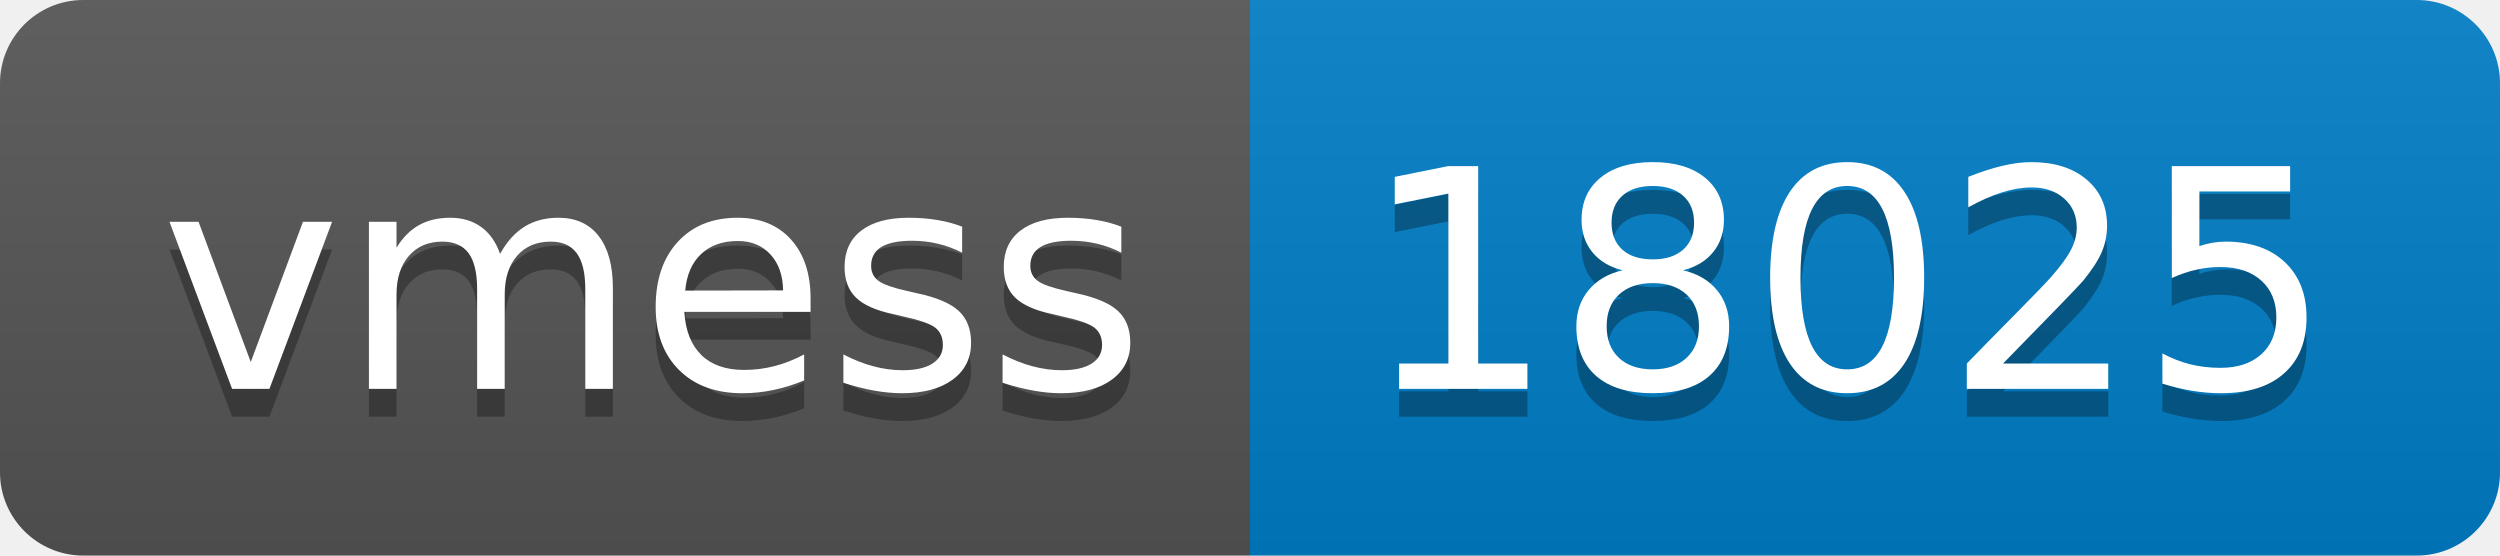
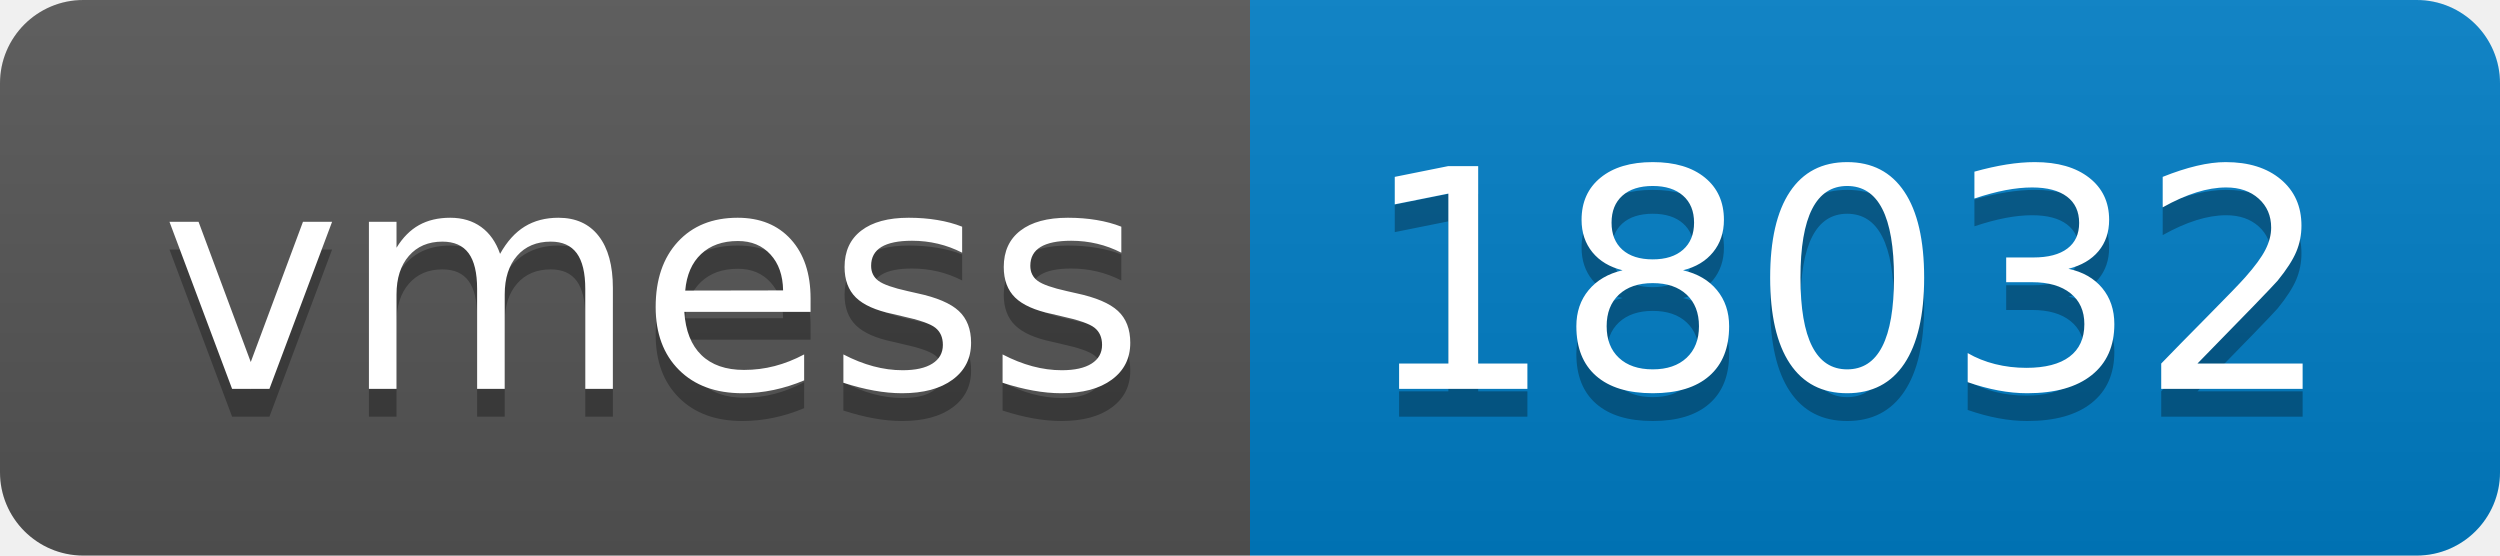
- <svg xmlns="http://www.w3.org/2000/svg" width="90" height="20" role="img" aria-label="vmess: 18025">
+ <svg xmlns="http://www.w3.org/2000/svg" width="90" height="20" role="img" aria-label="vmess: 18032">
  <linearGradient id="s" x2="0" y2="100%">
    <stop offset="0" stop-color="#bbb" stop-opacity=".1" />
    <stop offset="1" stop-opacity=".1" />
  </linearGradient>
  <clipPath id="r">
    <rect width="90" height="20" rx="3" fill="#fff" />
  </clipPath>
  <g clip-path="url(#r)">
    <rect width="45" height="20" fill="#555" />
    <rect x="45" width="45" height="20" fill="#007ec6" />
    <rect width="90" height="20" fill="url(#s)" />
  </g>
  <g fill="#fff" text-anchor="middle" font-family="Verdana,Geneva,DejaVu Sans,sans-serif" text-rendering="geometricPrecision" font-size="110">
    <text aria-hidden="true" x="235" y="150" fill="#010101" fill-opacity=".3" transform="scale(.1)" textLength="350">vmess</text>
    <text x="235" y="140" transform="scale(.1)" fill="#fff" textLength="350">vmess</text>
-     <text aria-hidden="true" x="665" y="150" fill="#010101" fill-opacity=".3" transform="scale(.1)" textLength="350">18025</text>
-     <text x="665" y="140" transform="scale(.1)" fill="#fff" textLength="350">18025</text>
+     <text aria-hidden="true" x="665" y="150" fill="#010101" fill-opacity=".3" transform="scale(.1)" textLength="350">18032</text>
+     <text x="665" y="140" transform="scale(.1)" fill="#fff" textLength="350">18032</text>
  </g>
</svg>
